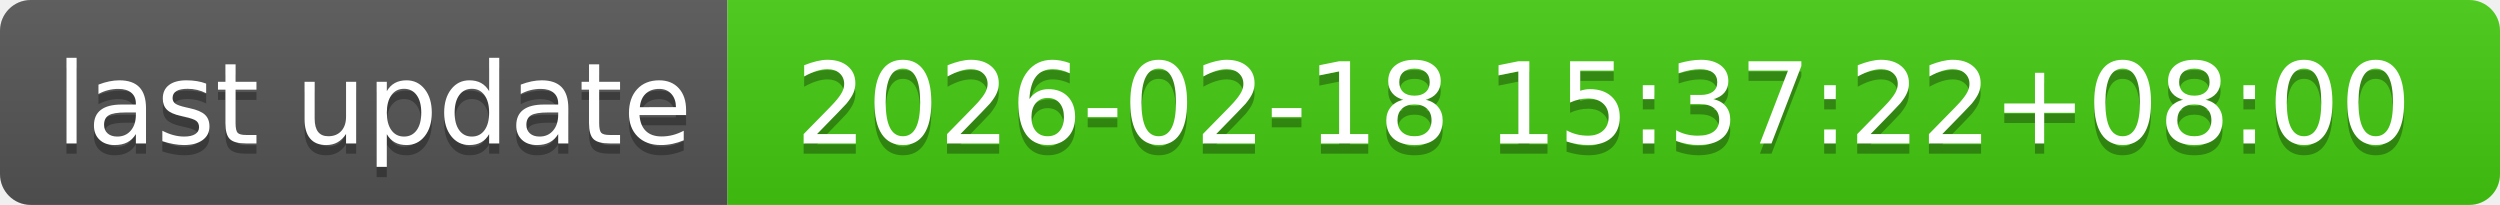
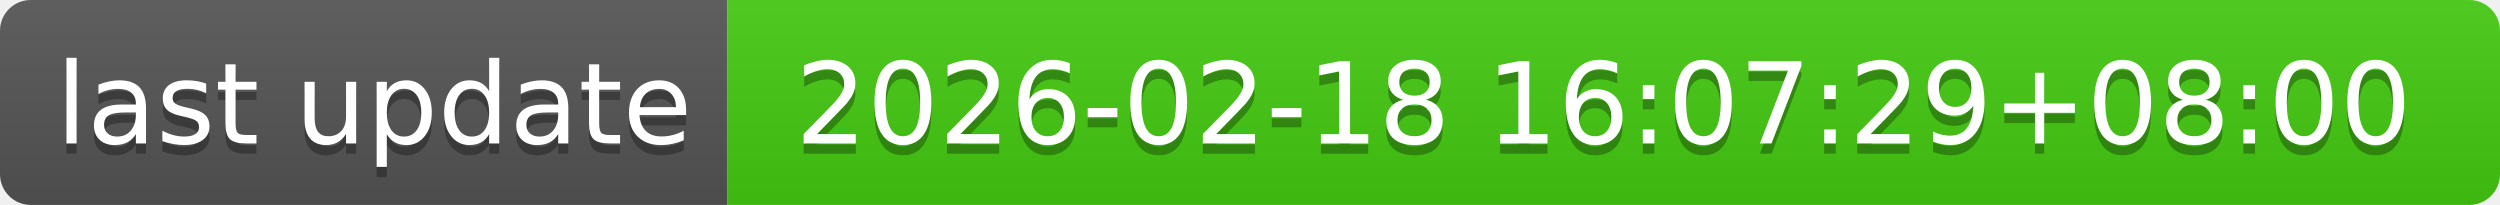
- <svg xmlns="http://www.w3.org/2000/svg" width="244" height="20" role="img" aria-label="last update: 2026-02-18 15:37:22+08:00">
+ <svg xmlns="http://www.w3.org/2000/svg" width="244" height="20" role="img" aria-label="last update: 2026-02-18 16:07:29+08:00">
  <linearGradient id="s" x2="0" y2="100%">
    <stop offset="0" stop-color="#bbb" stop-opacity=".1" />
    <stop offset="1" stop-opacity=".1" />
  </linearGradient>
  <clipPath id="r">
    <rect width="244" height="20" rx="3" fill="#fff" />
  </clipPath>
  <g clip-path="url(#r)">
    <rect width="71" height="20" fill="#555" />
    <rect x="71" width="173" height="20" fill="#4c1" />
    <rect width="244" height="20" fill="url(#s)" />
  </g>
  <g fill="#fff" text-anchor="middle" font-family="Verdana,Geneva,DejaVu Sans,sans-serif" text-rendering="geometricPrecision" font-size="110">
    <text aria-hidden="true" x="365" y="150" fill="#010101" fill-opacity=".3" transform="scale(.1)" textLength="610">last update</text>
    <text x="365" y="140" transform="scale(.1)" fill="#fff" textLength="610">last update</text>
-     <text aria-hidden="true" x="1565" y="150" fill="#010101" fill-opacity=".3" transform="scale(.1)" textLength="1630">2026-02-18 15:37:22+08:00</text>
-     <text x="1565" y="140" transform="scale(.1)" fill="#fff" textLength="1630">2026-02-18 15:37:22+08:00</text>
+     <text aria-hidden="true" x="1565" y="150" fill="#010101" fill-opacity=".3" transform="scale(.1)" textLength="1630">2026-02-18 16:07:29+08:00</text>
+     <text x="1565" y="140" transform="scale(.1)" fill="#fff" textLength="1630">2026-02-18 16:07:29+08:00</text>
  </g>
</svg>
